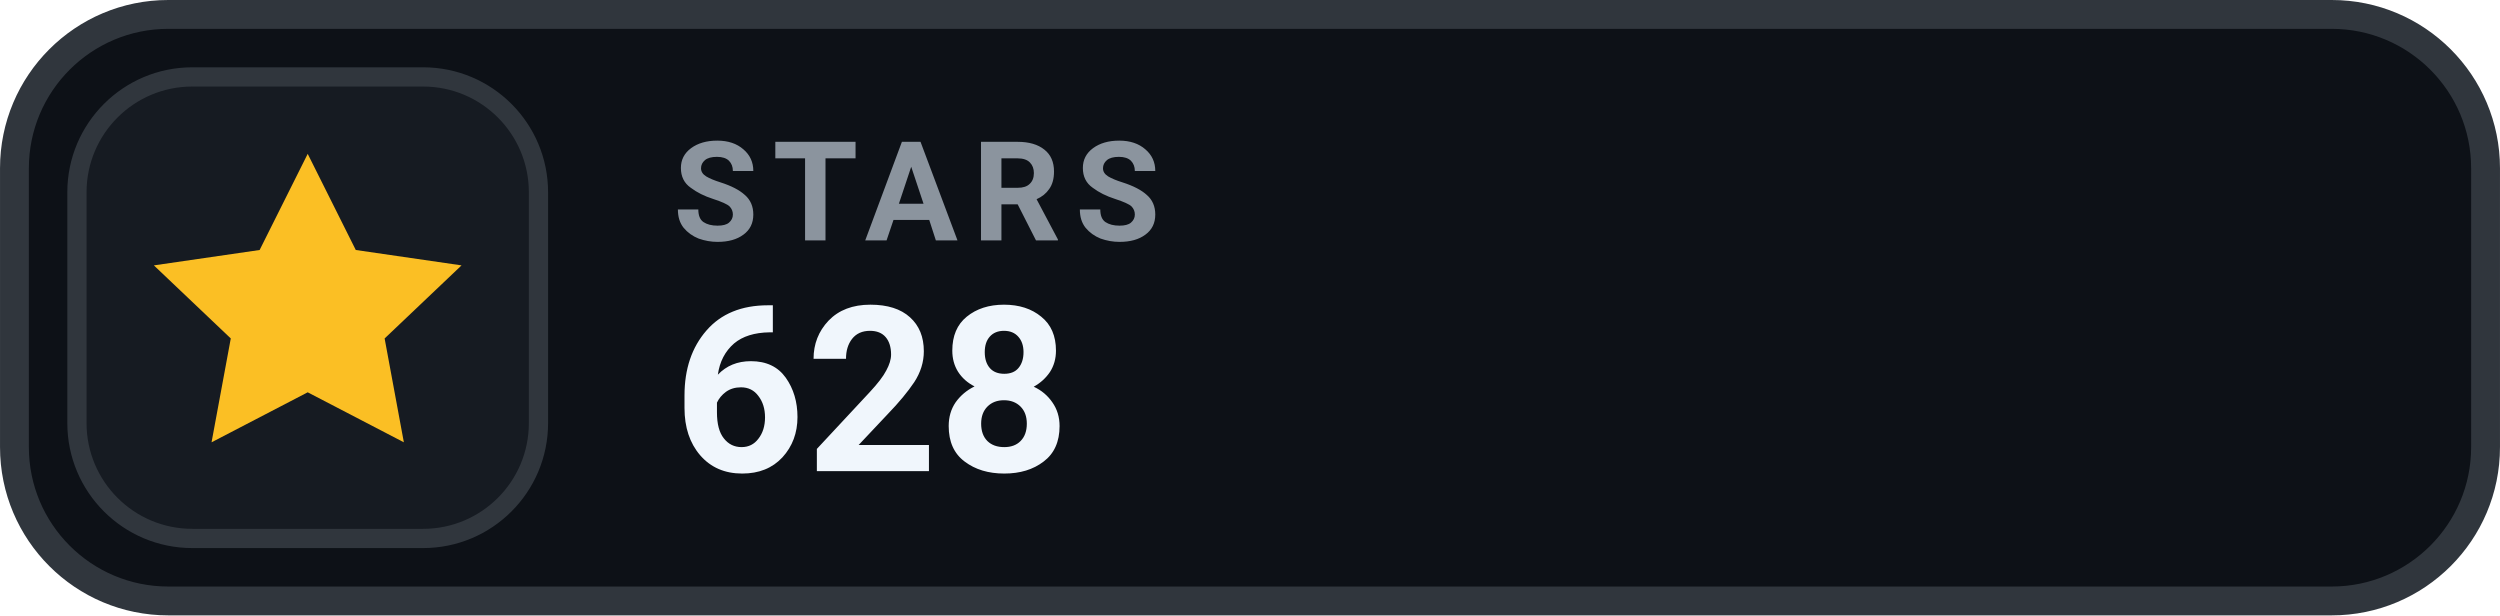
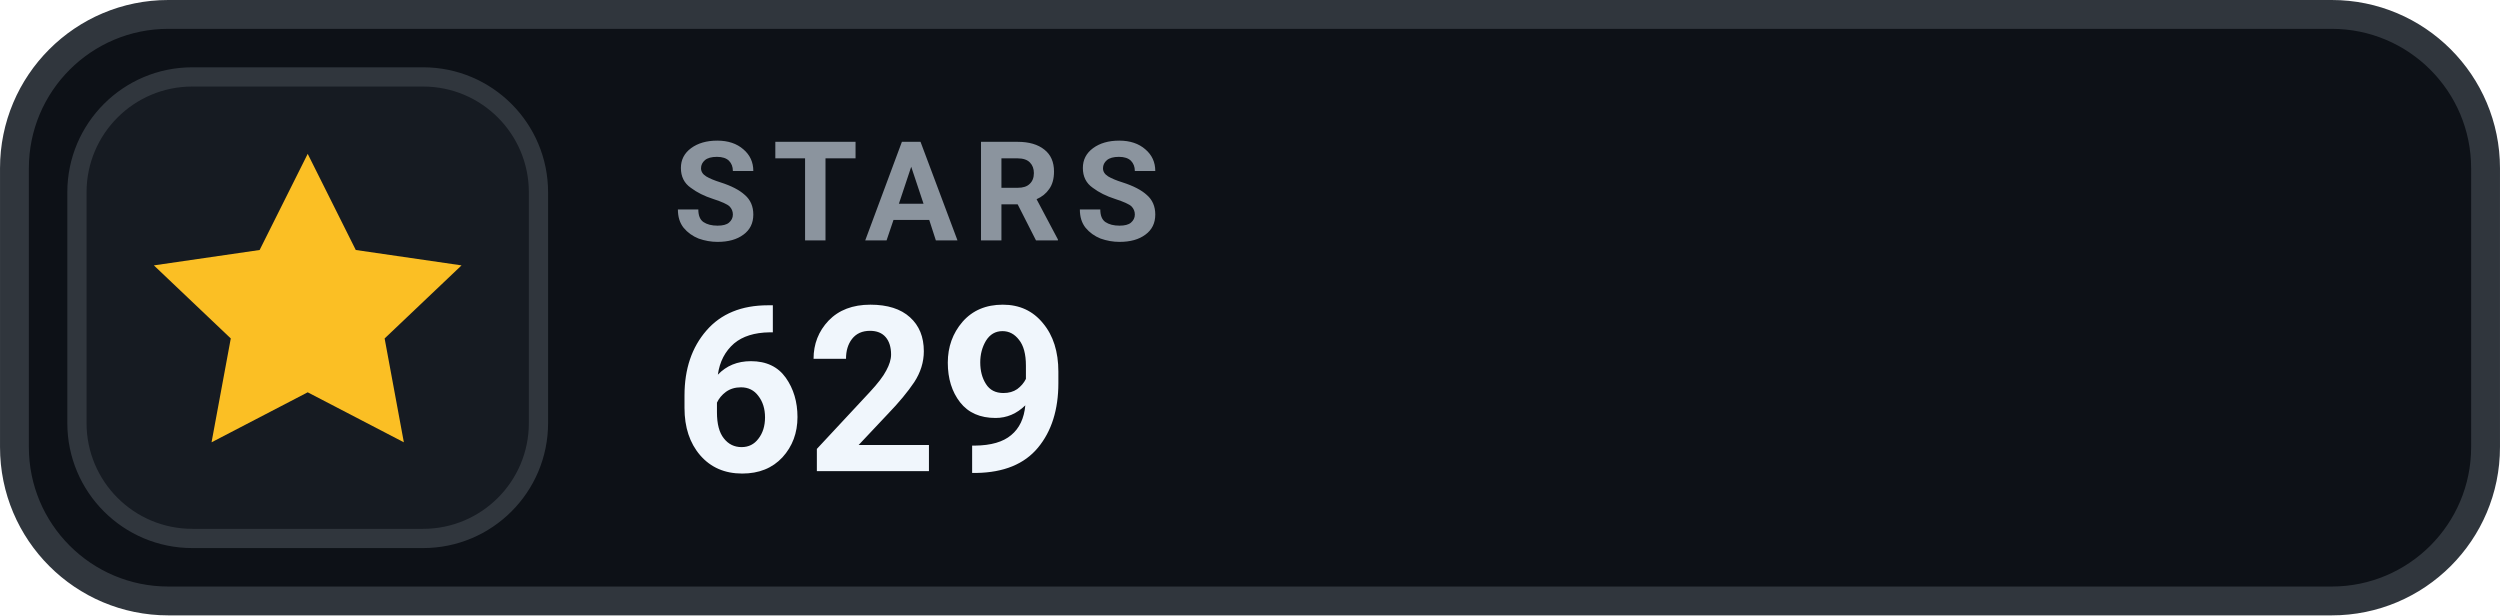
- <svg xmlns="http://www.w3.org/2000/svg" width="126" height="31.015" viewBox="0 0 130 32" role="img" aria-label="STARS 628">
+ <svg xmlns="http://www.w3.org/2000/svg" width="126" height="31.015" viewBox="0 0 130 32" role="img" aria-label="STARS 629">
  <rect x=".75" y=".75" width="128.5" height="30.5" rx="8" fill="#0D1117" stroke="#30363D" stroke-width="1.5" />
  <rect x="4" y="4" width="24" height="24" rx="6" fill="#161B22" stroke="#30363D" stroke-width="1" />
  <g transform="translate(16 16)" style="color:#FBBF24;">
    <path d="M0 -8 l2.5 5 5.5 .8 -4 3.8 1 5.4 -5 -2.6 -5 2.6 1 -5.4 -4 -3.8 5.5 -.8 Z" fill="currentColor" />
  </g>
  <text x="35" y="12.5" fill="#8B949E" font-family="-apple-system,BlinkMacSystemFont,'Segoe UI',Roboto,Helvetica,Arial,sans-serif" font-size="7.2" font-weight="700" letter-spacing=".75">STARS</text>
-   <text x="35" y="24.5" fill="#F0F6FC" font-family="-apple-system,BlinkMacSystemFont,'Segoe UI',Roboto,Helvetica,Arial,sans-serif" font-size="12" font-weight="700">628</text>
+   <text x="35" y="24.5" fill="#F0F6FC" font-family="-apple-system,BlinkMacSystemFont,'Segoe UI',Roboto,Helvetica,Arial,sans-serif" font-size="12" font-weight="700">629</text>
</svg>
